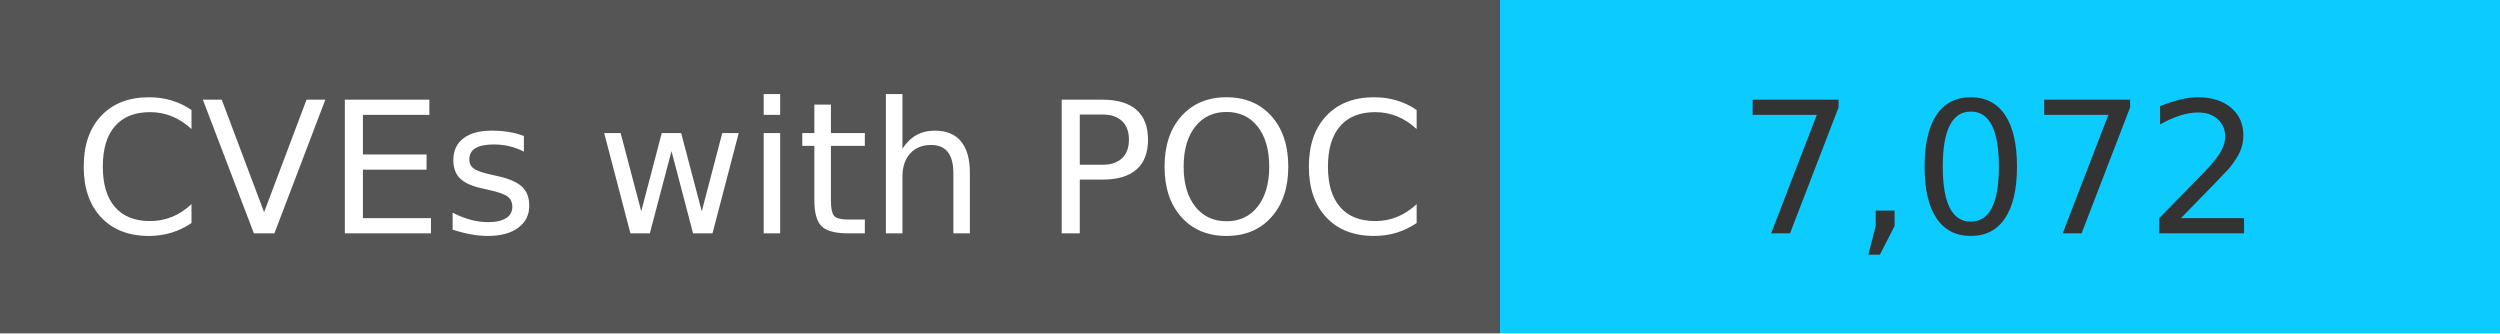
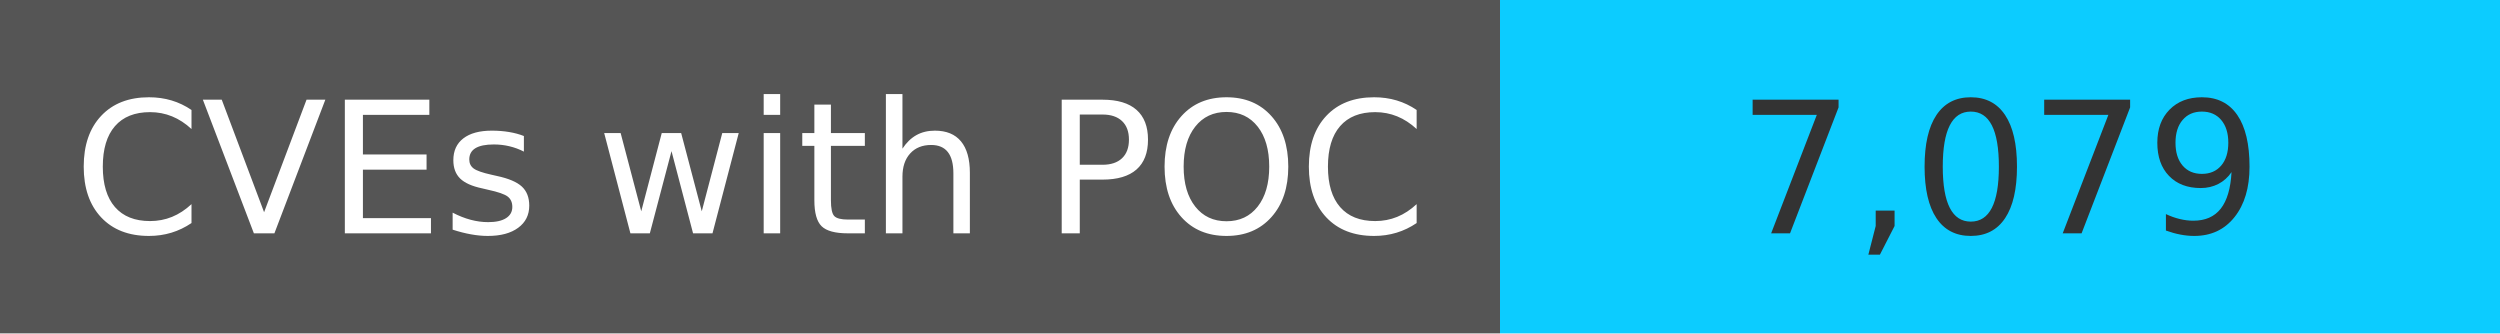
<svg xmlns="http://www.w3.org/2000/svg" width="150" height="20" role="img">
  <linearGradient id="s" x2="0" y2="100%">
    <stop offset="0" stop-color="#bbb" stop-opacity=".1" />
    <stop offset="1" stop-opacity=".1" />
  </linearGradient>
  <g>
    <rect width="90" height="20" fill="#555" />
    <rect x="90" width="267" height="20" fill="#0cccff" />
  </g>
  <g fill="#fff" text-anchor="middle" font-family="Verdana,Geneva,DejaVu Sans,sans-serif" text-rendering="geometricPrecision" font-size="110">
    <text x="450" y="140" transform="scale(.1)" fill="#fff">
            CVEs with POC
        </text>
    <text x="1200" y="140" transform="scale(.1)" fill="#333">
-             7,072
+             7,079
        </text>
  </g>
</svg>
